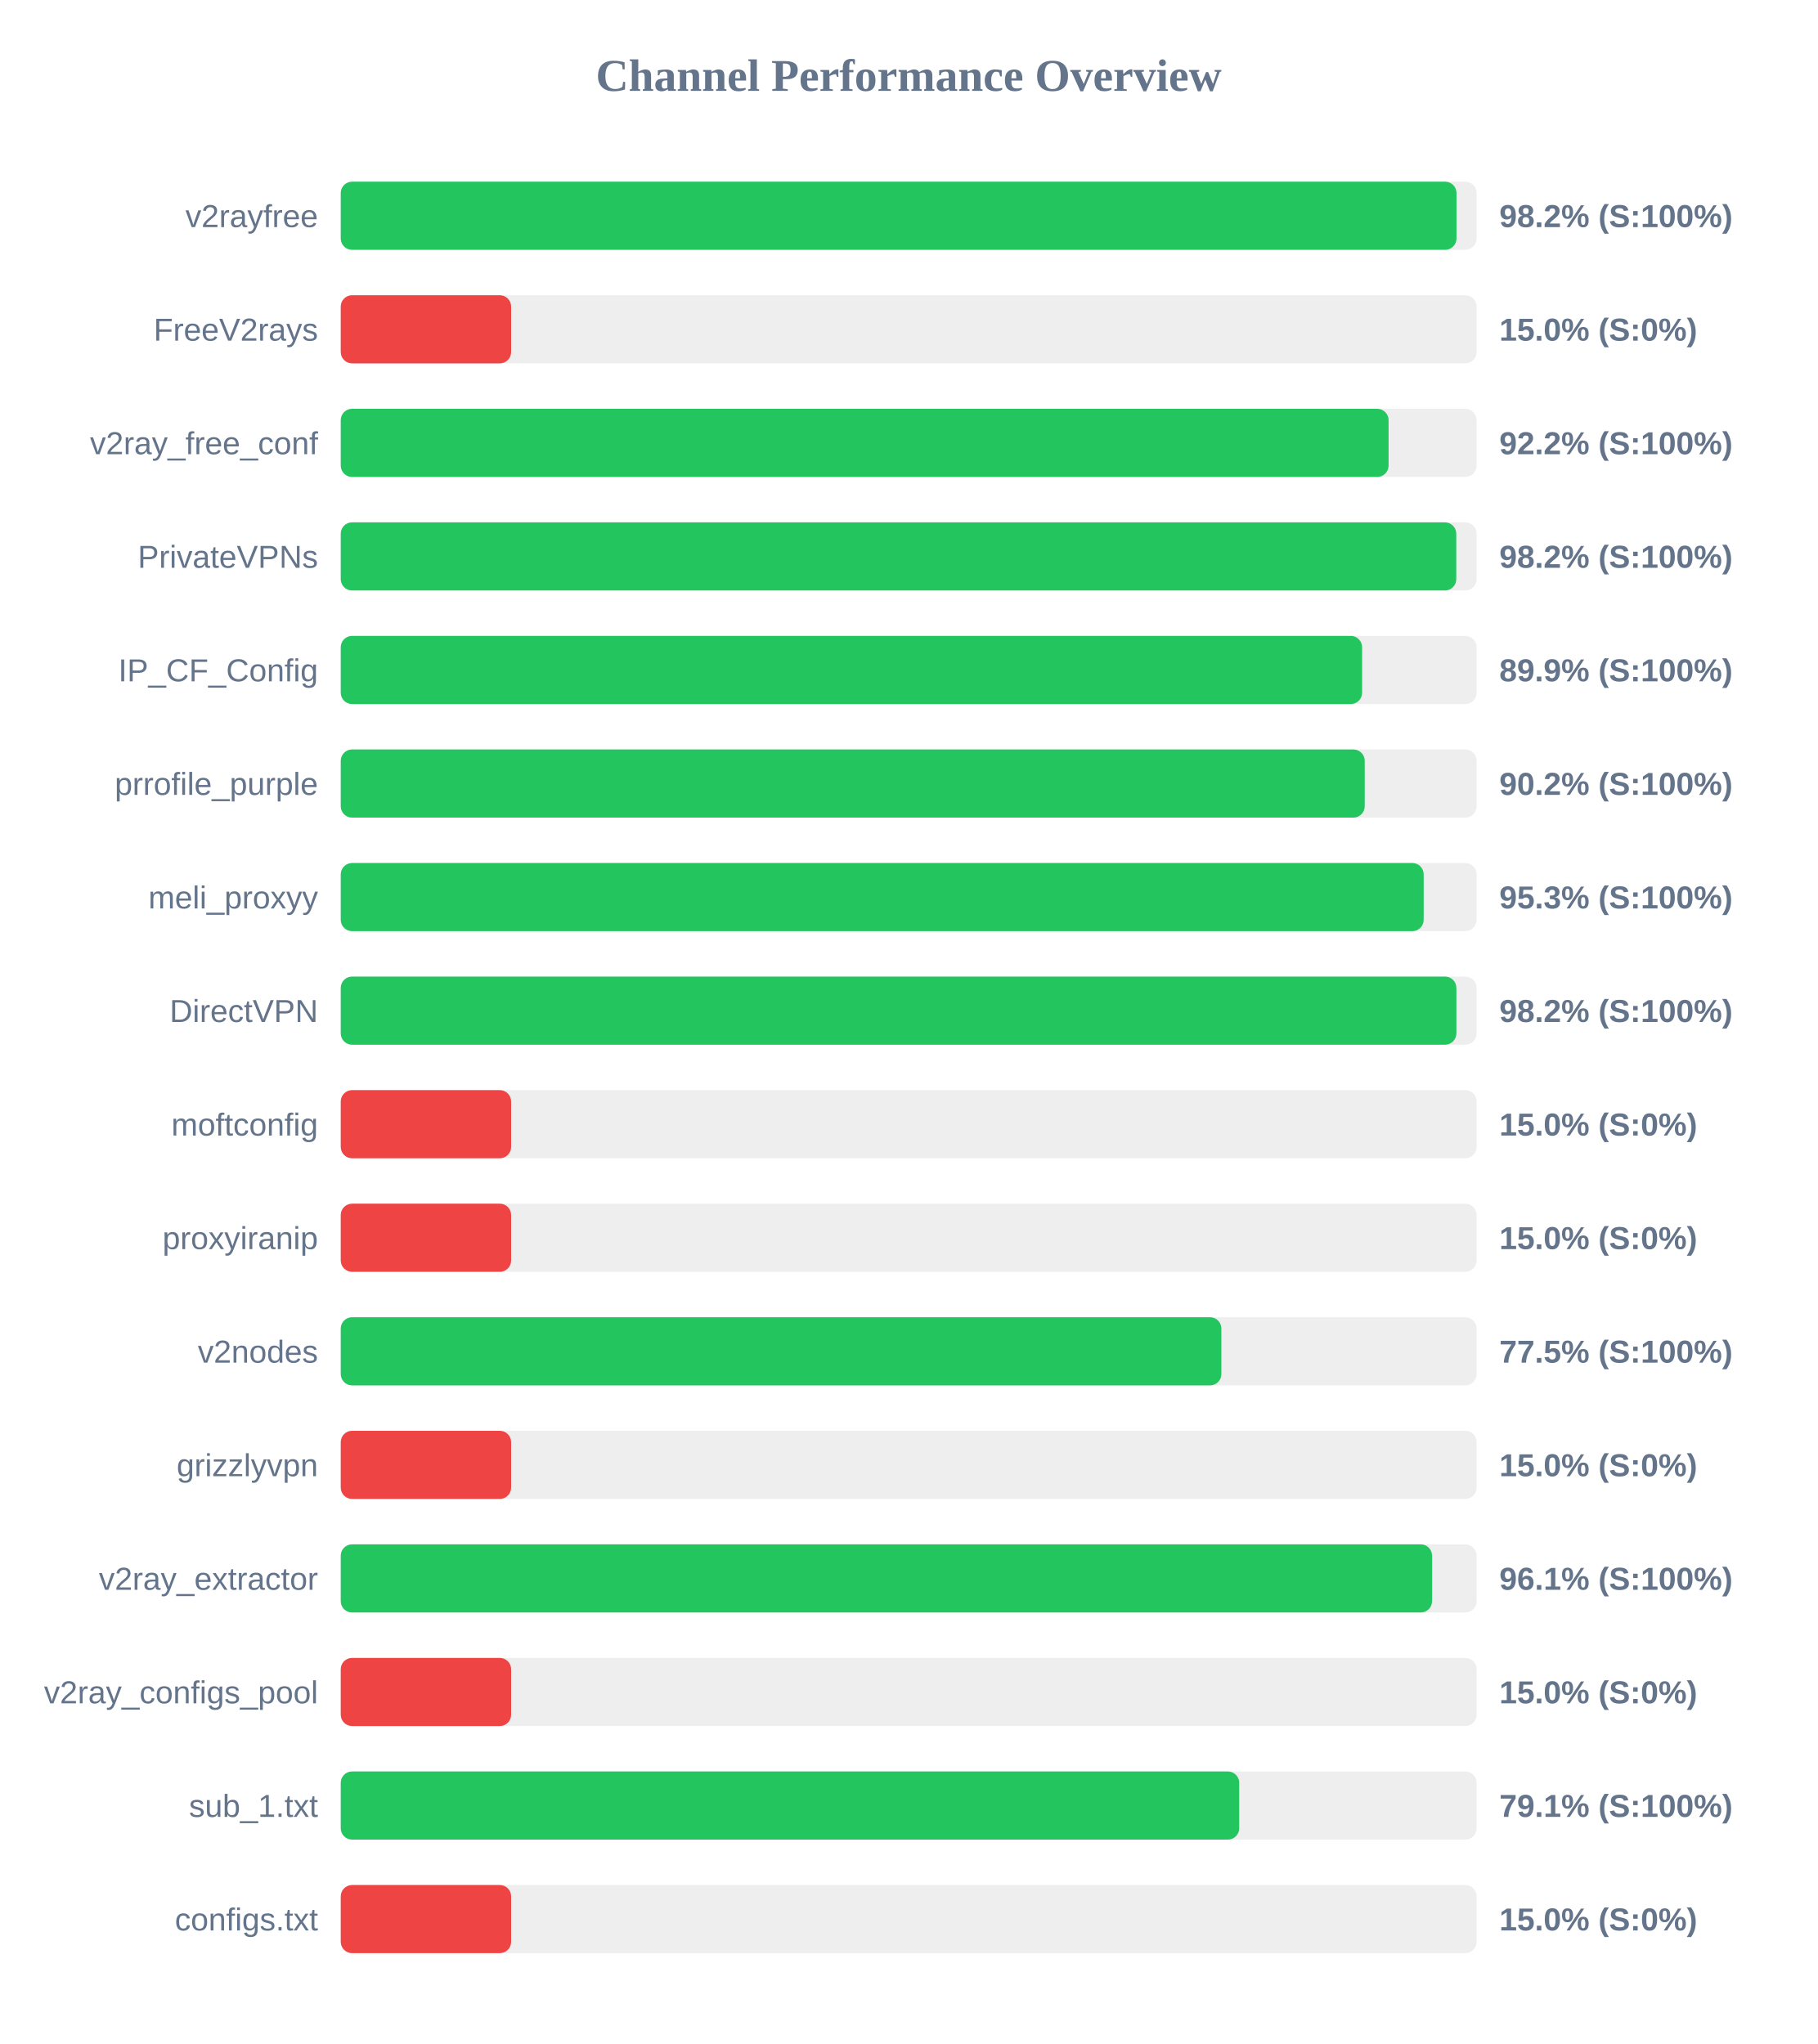
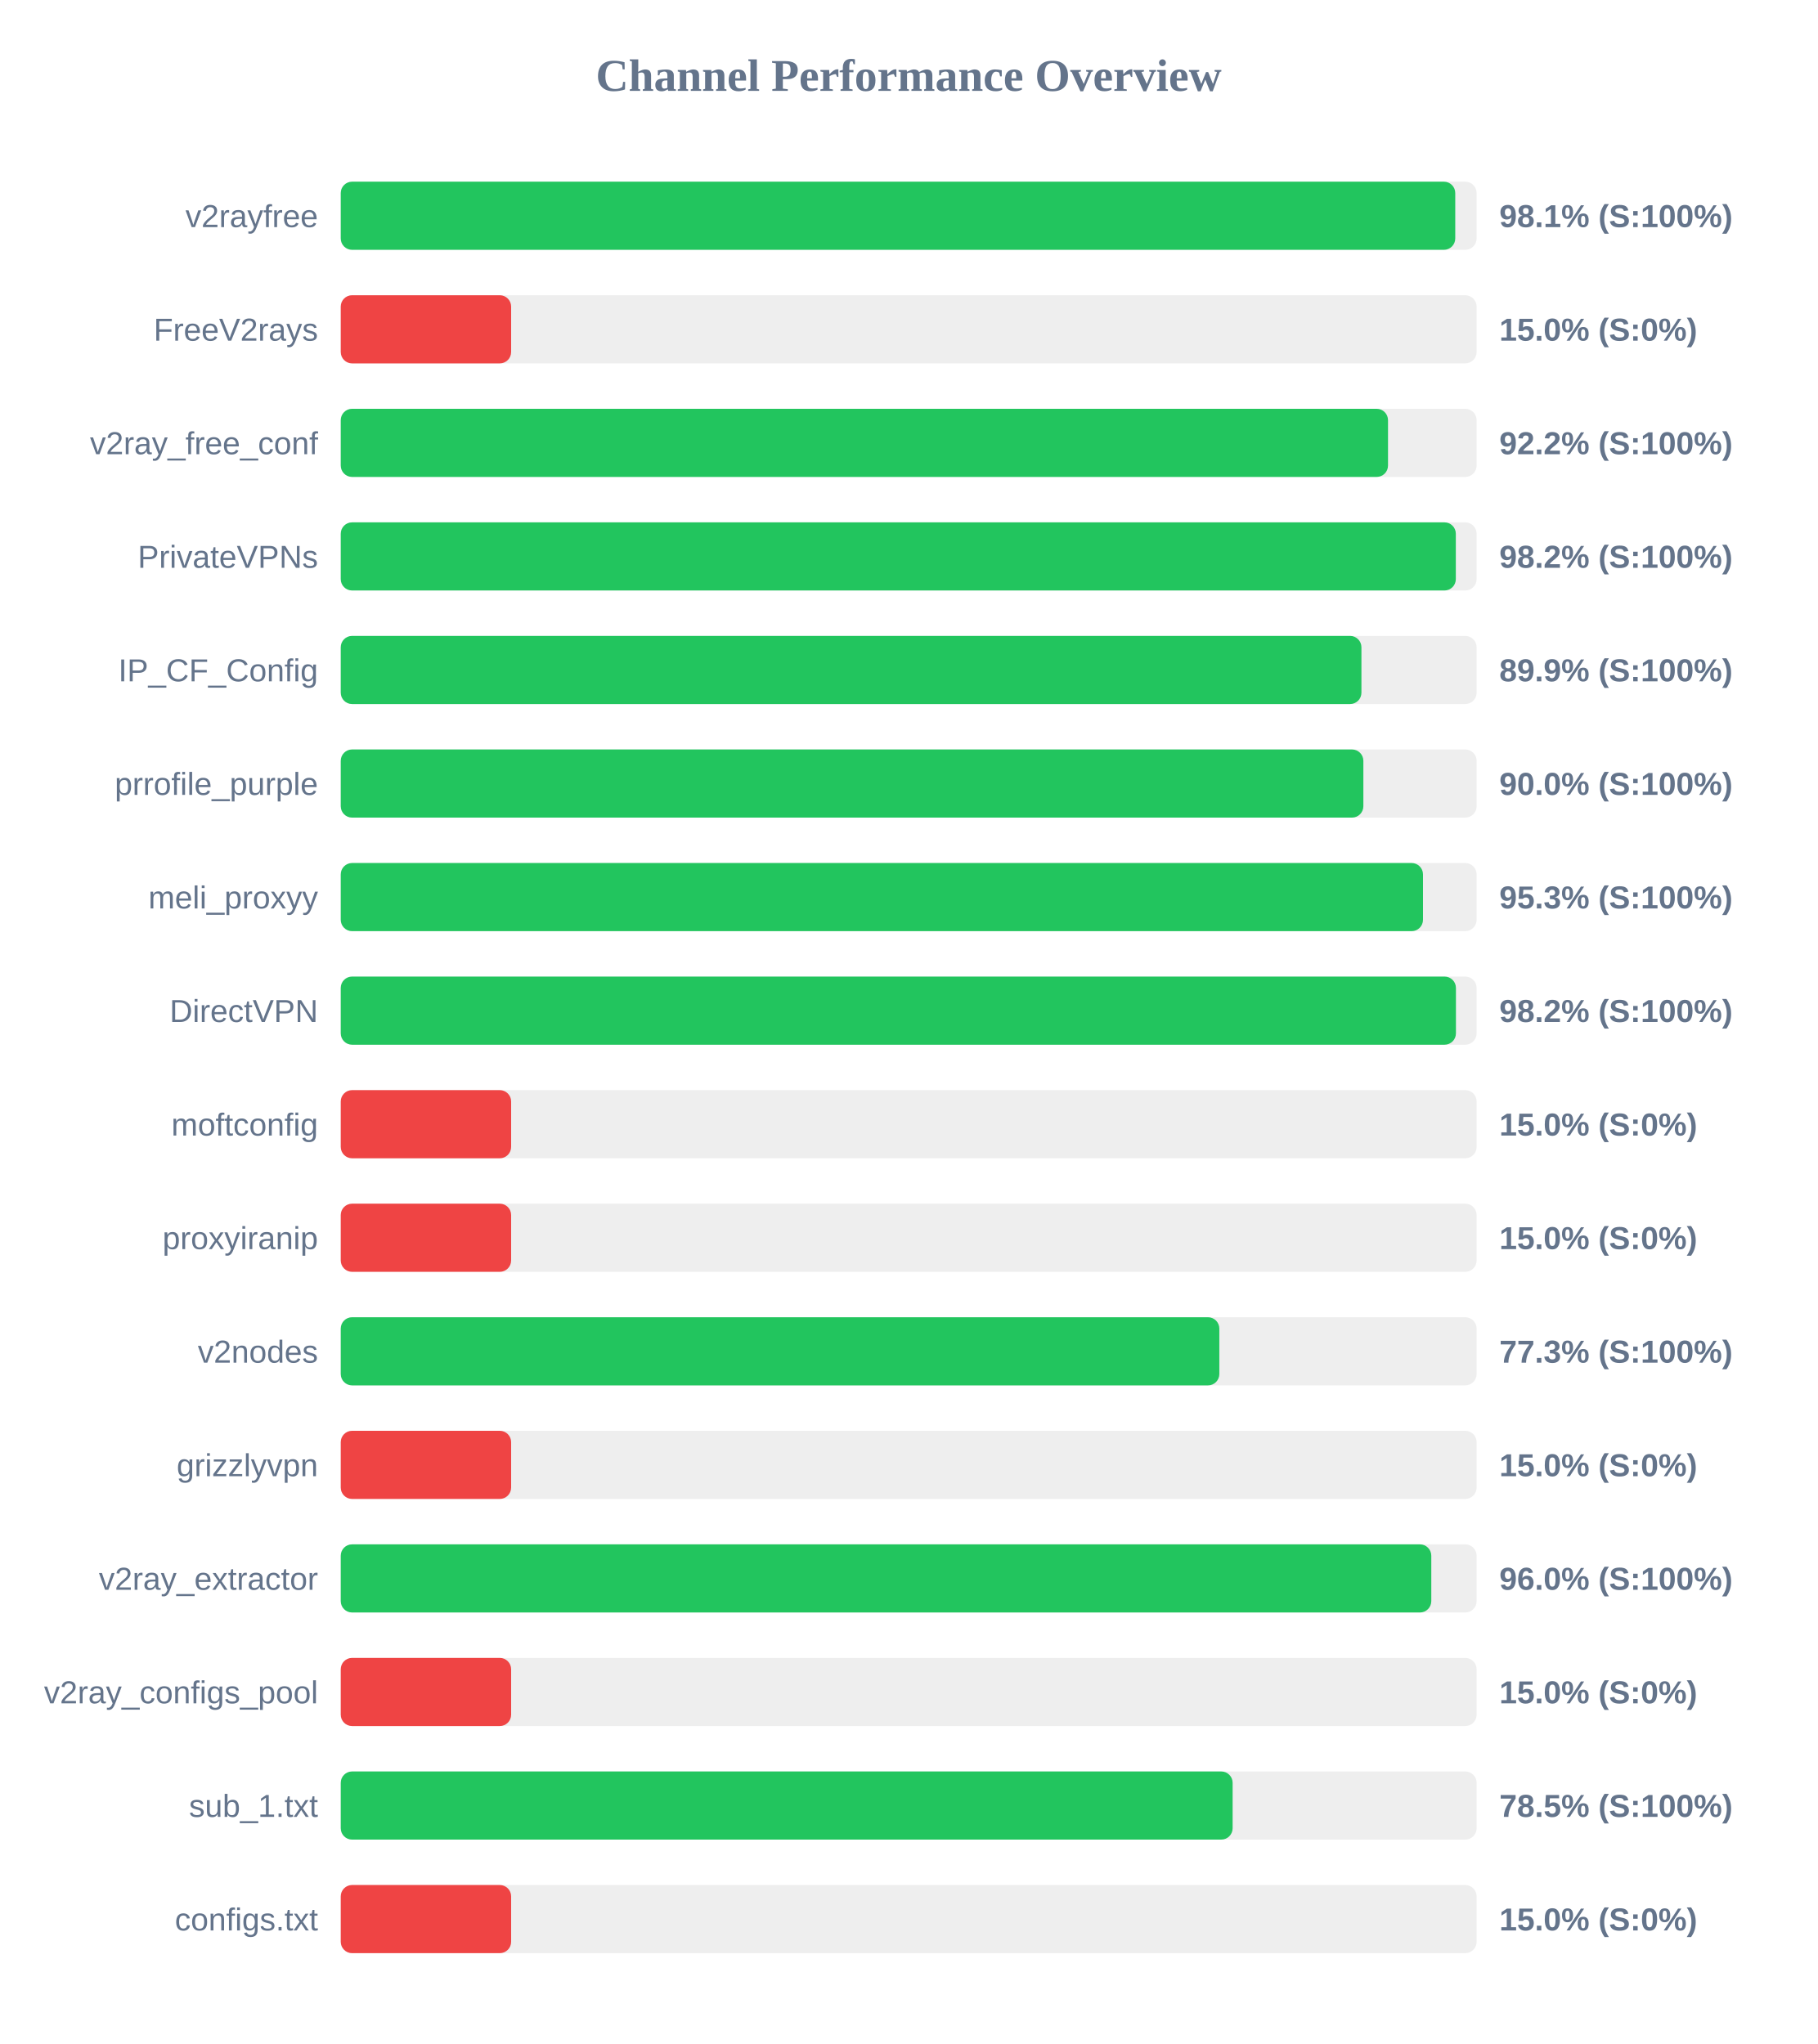
<svg xmlns="http://www.w3.org/2000/svg" width="800" height="900" version="1.1">
  <style>
        .row { font: 14px Arial; fill: #64748b; }
        .score { font: bold 14px Arial; fill: #64748b; }
    </style>
  <text x="400" y="40" text-anchor="middle" font-size="20px" font-weight="bold" fill="#64748b">Channel Performance Overview</text>
  <rect x="150" y="80" width="500" height="30" fill="#eee" rx="5" />
-   <rect x="150" y="80" width="491.15" height="30" fill="#22c55e" rx="5" />
+   <rect x="150" y="80" width="490.6" height="30" fill="#22c55e" rx="5" />
  <text x="140" y="100" text-anchor="end" class="row">v2rayfree</text>
-   <text x="660" y="100" text-anchor="start" class="score">98.2% (S:100%)</text>
+   <text x="660" y="100" text-anchor="start" class="score">98.1% (S:100%)</text>
  <rect x="150" y="130" width="500" height="30" fill="#eee" rx="5" />
  <rect x="150" y="130" width="75.0" height="30" fill="#ef4444" rx="5" />
  <text x="140" y="150" text-anchor="end" class="row">FreeV2rays</text>
  <text x="660" y="150" text-anchor="start" class="score">15.0% (S:0%)</text>
  <rect x="150" y="180" width="500" height="30" fill="#eee" rx="5" />
-   <rect x="150" y="180" width="461.25" height="30" fill="#22c55e" rx="5" />
+   <rect x="150" y="180" width="461.0" height="30" fill="#22c55e" rx="5" />
  <text x="140" y="200" text-anchor="end" class="row">v2ray_free_conf</text>
  <text x="660" y="200" text-anchor="start" class="score">92.2% (S:100%)</text>
  <rect x="150" y="230" width="500" height="30" fill="#eee" rx="5" />
-   <rect x="150" y="230" width="491.05" height="30" fill="#22c55e" rx="5" />
+   <rect x="150" y="230" width="490.85" height="30" fill="#22c55e" rx="5" />
  <text x="140" y="250" text-anchor="end" class="row">PrivateVPNs</text>
  <text x="660" y="250" text-anchor="start" class="score">98.2% (S:100%)</text>
  <rect x="150" y="280" width="500" height="30" fill="#eee" rx="5" />
-   <rect x="150" y="280" width="449.6" height="30" fill="#22c55e" rx="5" />
+   <rect x="150" y="280" width="449.3" height="30" fill="#22c55e" rx="5" />
  <text x="140" y="300" text-anchor="end" class="row">IP_CF_Config</text>
  <text x="660" y="300" text-anchor="start" class="score">89.9% (S:100%)</text>
  <rect x="150" y="330" width="500" height="30" fill="#eee" rx="5" />
-   <rect x="150" y="330" width="450.75" height="30" fill="#22c55e" rx="5" />
+   <rect x="150" y="330" width="450.15" height="30" fill="#22c55e" rx="5" />
  <text x="140" y="350" text-anchor="end" class="row">prrofile_purple</text>
-   <text x="660" y="350" text-anchor="start" class="score">90.2% (S:100%)</text>
+   <text x="660" y="350" text-anchor="start" class="score">90.0% (S:100%)</text>
  <rect x="150" y="380" width="500" height="30" fill="#eee" rx="5" />
-   <rect x="150" y="380" width="476.7" height="30" fill="#22c55e" rx="5" />
+   <rect x="150" y="380" width="476.4" height="30" fill="#22c55e" rx="5" />
  <text x="140" y="400" text-anchor="end" class="row">meli_proxyy</text>
  <text x="660" y="400" text-anchor="start" class="score">95.3% (S:100%)</text>
  <rect x="150" y="430" width="500" height="30" fill="#eee" rx="5" />
-   <rect x="150" y="430" width="491.1" height="30" fill="#22c55e" rx="5" />
+   <rect x="150" y="430" width="490.9" height="30" fill="#22c55e" rx="5" />
  <text x="140" y="450" text-anchor="end" class="row">DirectVPN</text>
  <text x="660" y="450" text-anchor="start" class="score">98.2% (S:100%)</text>
  <rect x="150" y="480" width="500" height="30" fill="#eee" rx="5" />
  <rect x="150" y="480" width="75.0" height="30" fill="#ef4444" rx="5" />
  <text x="140" y="500" text-anchor="end" class="row">moftconfig</text>
  <text x="660" y="500" text-anchor="start" class="score">15.0% (S:0%)</text>
  <rect x="150" y="530" width="500" height="30" fill="#eee" rx="5" />
  <rect x="150" y="530" width="75.0" height="30" fill="#ef4444" rx="5" />
  <text x="140" y="550" text-anchor="end" class="row">proxyiranip</text>
  <text x="660" y="550" text-anchor="start" class="score">15.0% (S:0%)</text>
  <rect x="150" y="580" width="500" height="30" fill="#eee" rx="5" />
-   <rect x="150" y="580" width="387.65" height="30" fill="#22c55e" rx="5" />
+   <rect x="150" y="580" width="386.75" height="30" fill="#22c55e" rx="5" />
  <text x="140" y="600" text-anchor="end" class="row">v2nodes</text>
-   <text x="660" y="600" text-anchor="start" class="score">77.5% (S:100%)</text>
+   <text x="660" y="600" text-anchor="start" class="score">77.3% (S:100%)</text>
  <rect x="150" y="630" width="500" height="30" fill="#eee" rx="5" />
  <rect x="150" y="630" width="75.0" height="30" fill="#ef4444" rx="5" />
  <text x="140" y="650" text-anchor="end" class="row">grizzlyvpn</text>
  <text x="660" y="650" text-anchor="start" class="score">15.0% (S:0%)</text>
  <rect x="150" y="680" width="500" height="30" fill="#eee" rx="5" />
-   <rect x="150" y="680" width="480.4" height="30" fill="#22c55e" rx="5" />
+   <rect x="150" y="680" width="480.05" height="30" fill="#22c55e" rx="5" />
  <text x="140" y="700" text-anchor="end" class="row">v2ray_extractor</text>
-   <text x="660" y="700" text-anchor="start" class="score">96.1% (S:100%)</text>
+   <text x="660" y="700" text-anchor="start" class="score">96.0% (S:100%)</text>
  <rect x="150" y="730" width="500" height="30" fill="#eee" rx="5" />
  <rect x="150" y="730" width="75.0" height="30" fill="#ef4444" rx="5" />
  <text x="140" y="750" text-anchor="end" class="row">v2ray_configs_pool</text>
  <text x="660" y="750" text-anchor="start" class="score">15.0% (S:0%)</text>
  <rect x="150" y="780" width="500" height="30" fill="#eee" rx="5" />
-   <rect x="150" y="780" width="395.5" height="30" fill="#22c55e" rx="5" />
+   <rect x="150" y="780" width="392.6" height="30" fill="#22c55e" rx="5" />
  <text x="140" y="800" text-anchor="end" class="row">sub_1.txt</text>
-   <text x="660" y="800" text-anchor="start" class="score">79.1% (S:100%)</text>
+   <text x="660" y="800" text-anchor="start" class="score">78.5% (S:100%)</text>
  <rect x="150" y="830" width="500" height="30" fill="#eee" rx="5" />
  <rect x="150" y="830" width="75.0" height="30" fill="#ef4444" rx="5" />
  <text x="140" y="850" text-anchor="end" class="row">configs.txt</text>
  <text x="660" y="850" text-anchor="start" class="score">15.0% (S:0%)</text>
</svg>
